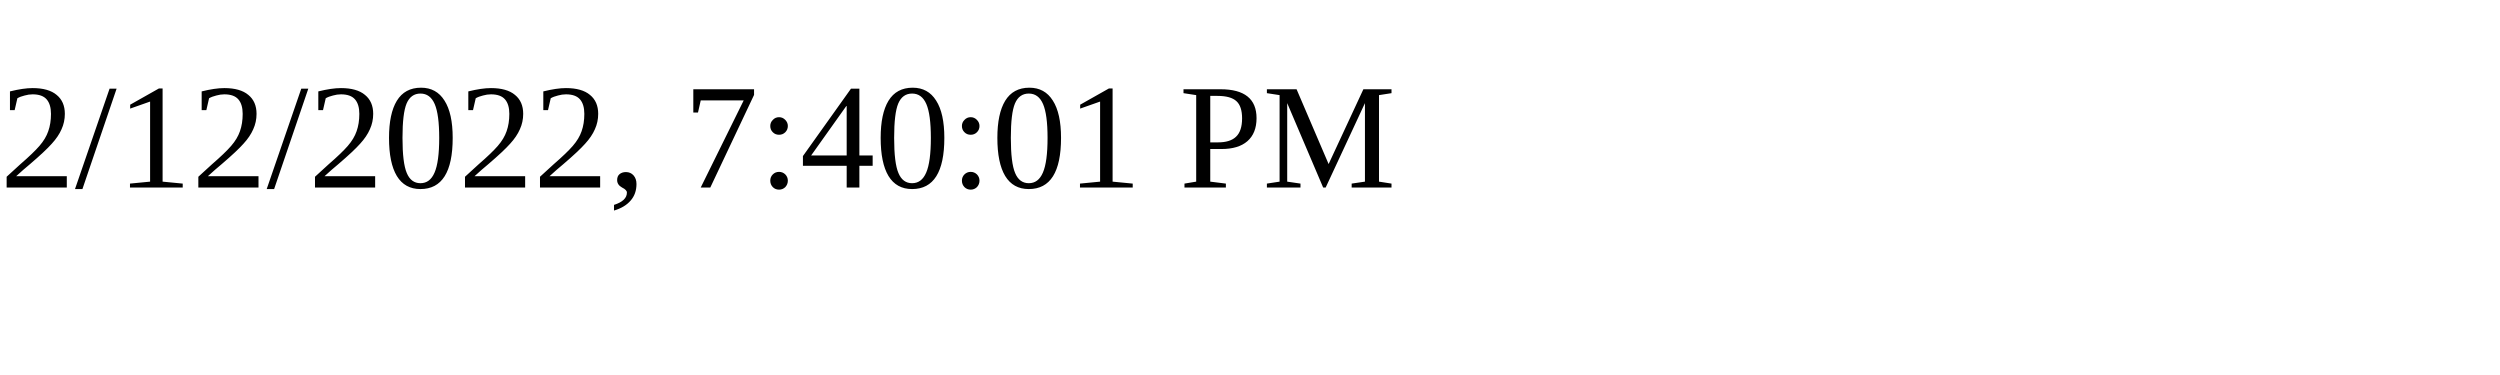
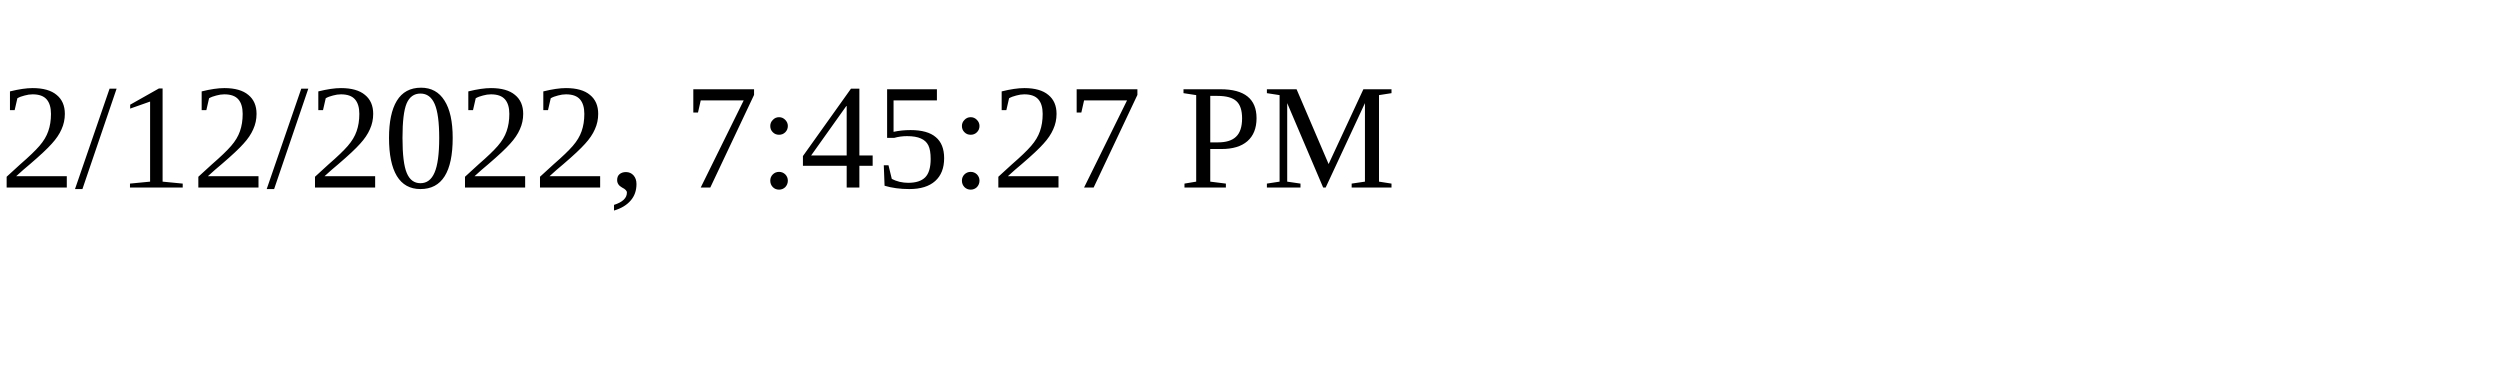
<svg xmlns="http://www.w3.org/2000/svg" height="30" width="200">
-   <text x="0" y="15">2/12/2022, 7:40:01 PM</text>
+   <text x="0" y="15">2/12/2022, 7:45:27 PM</text>
</svg>
